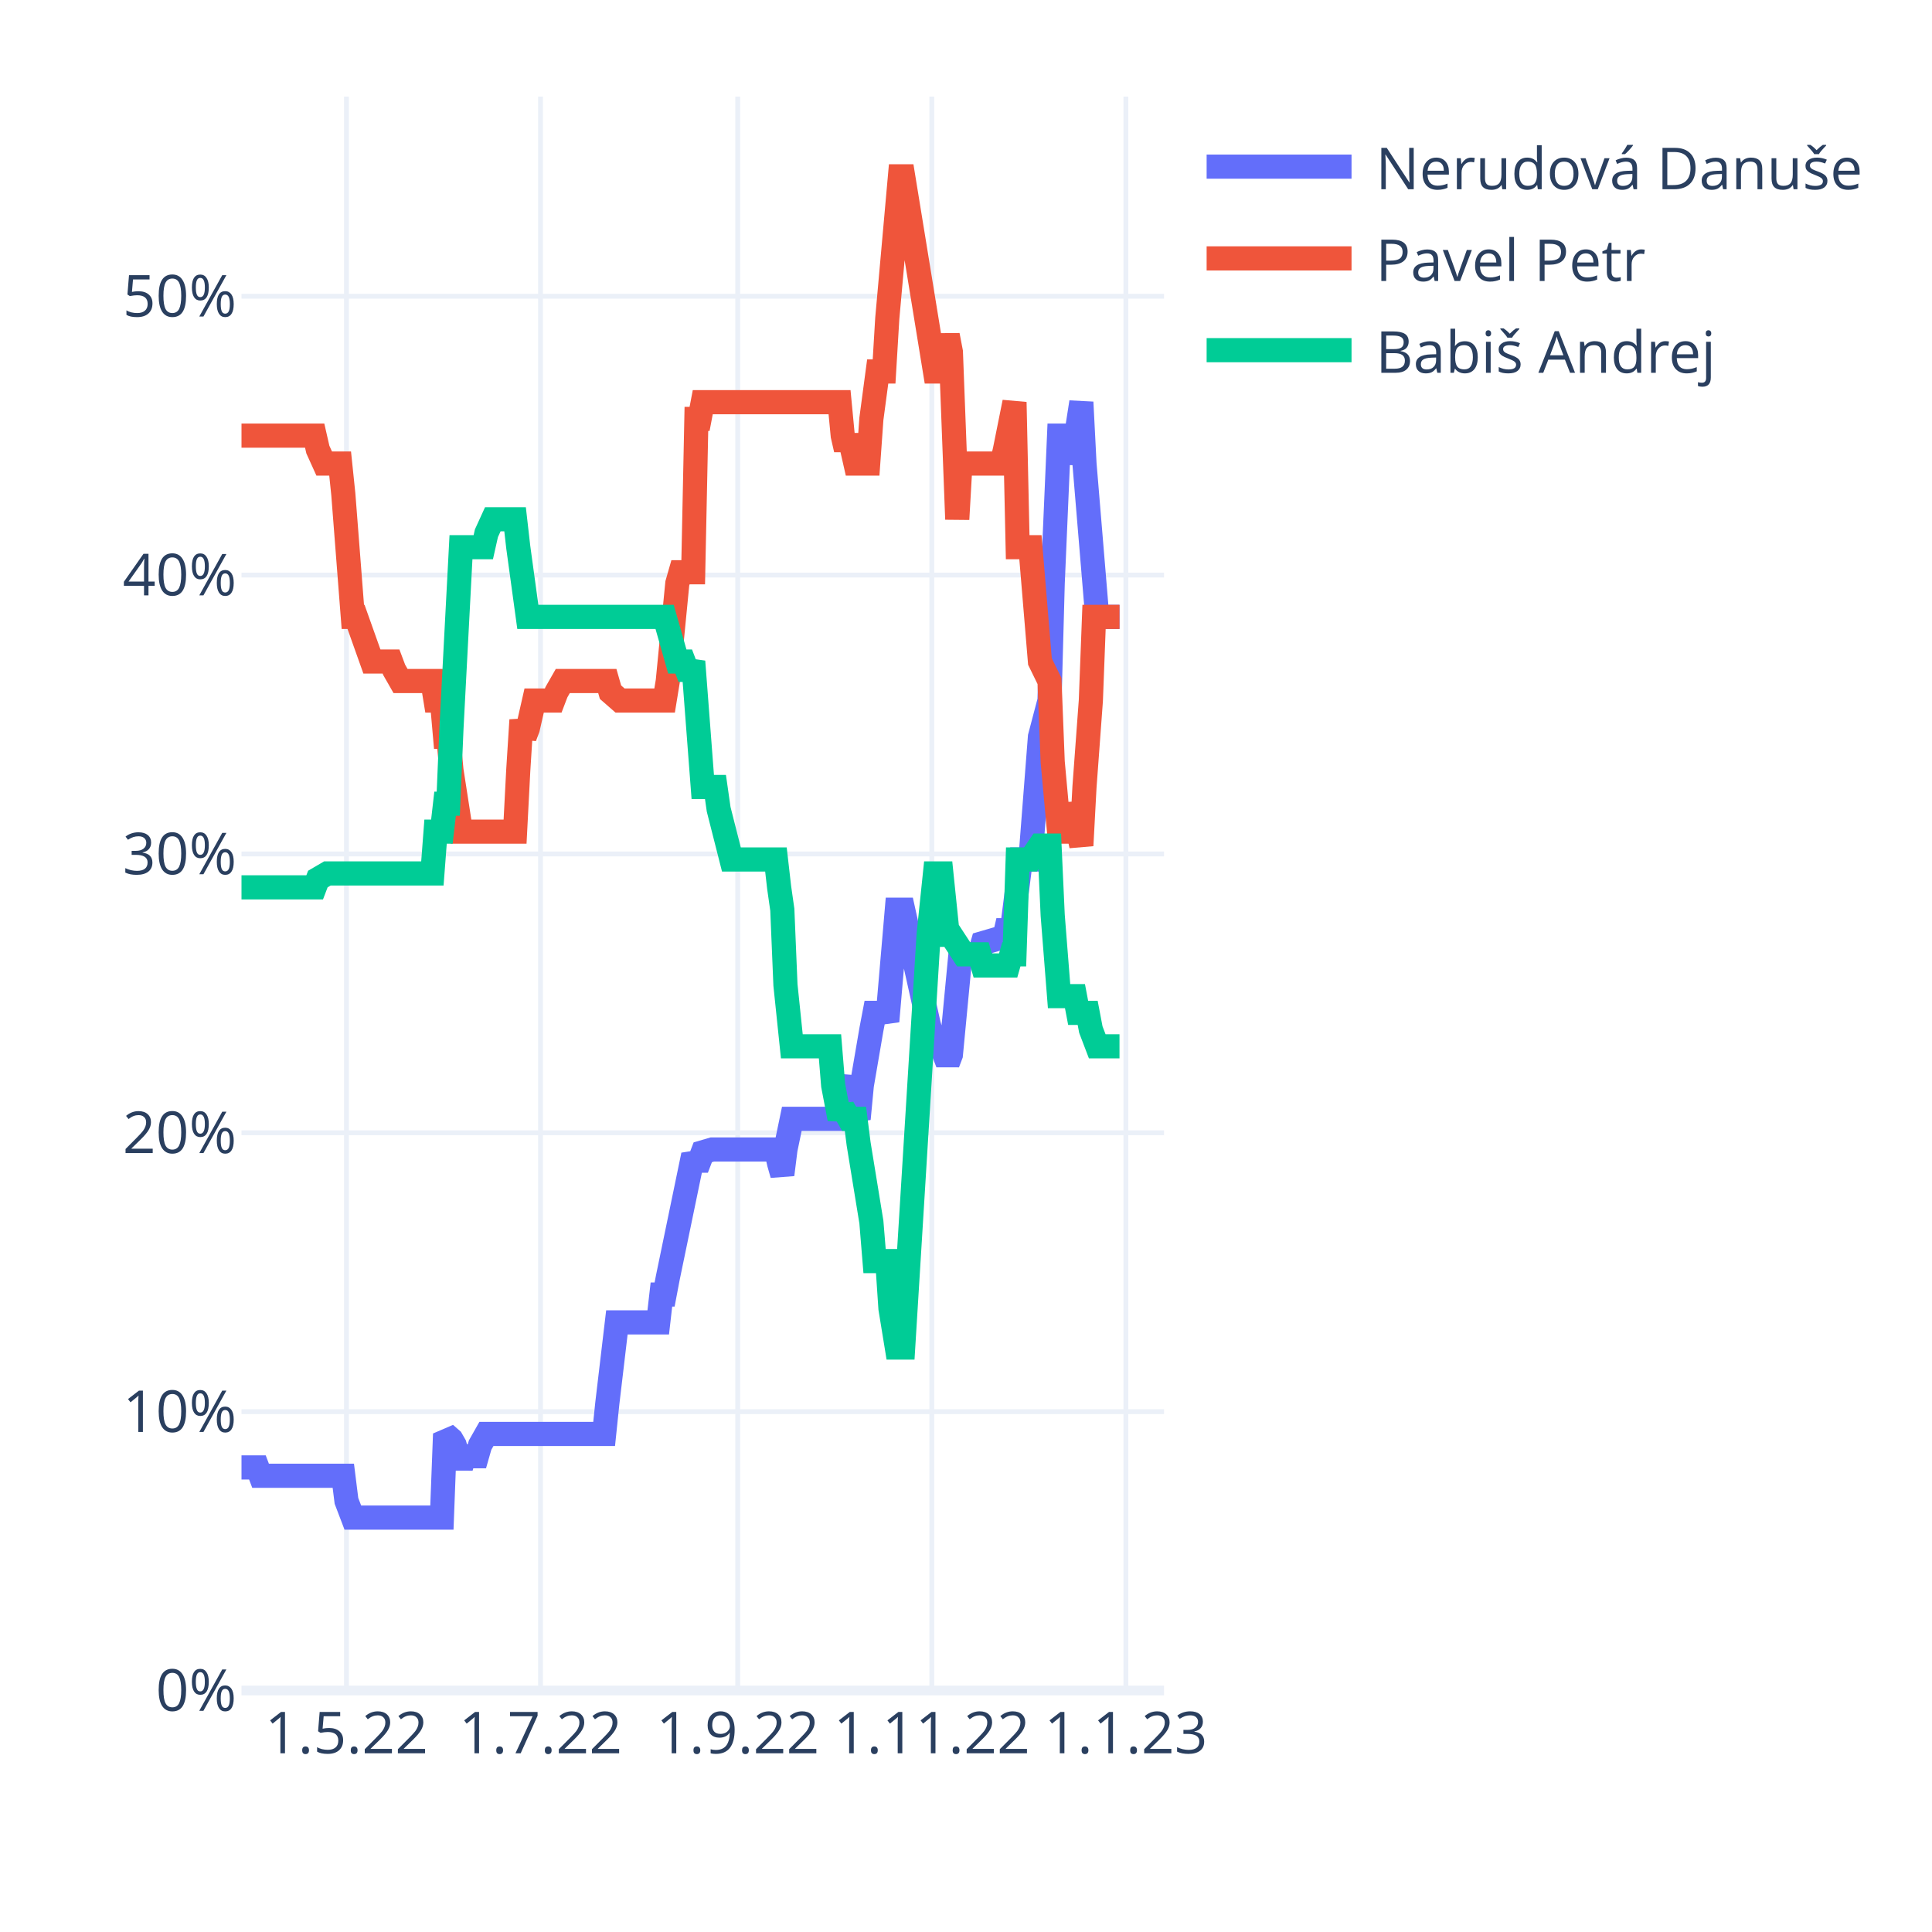
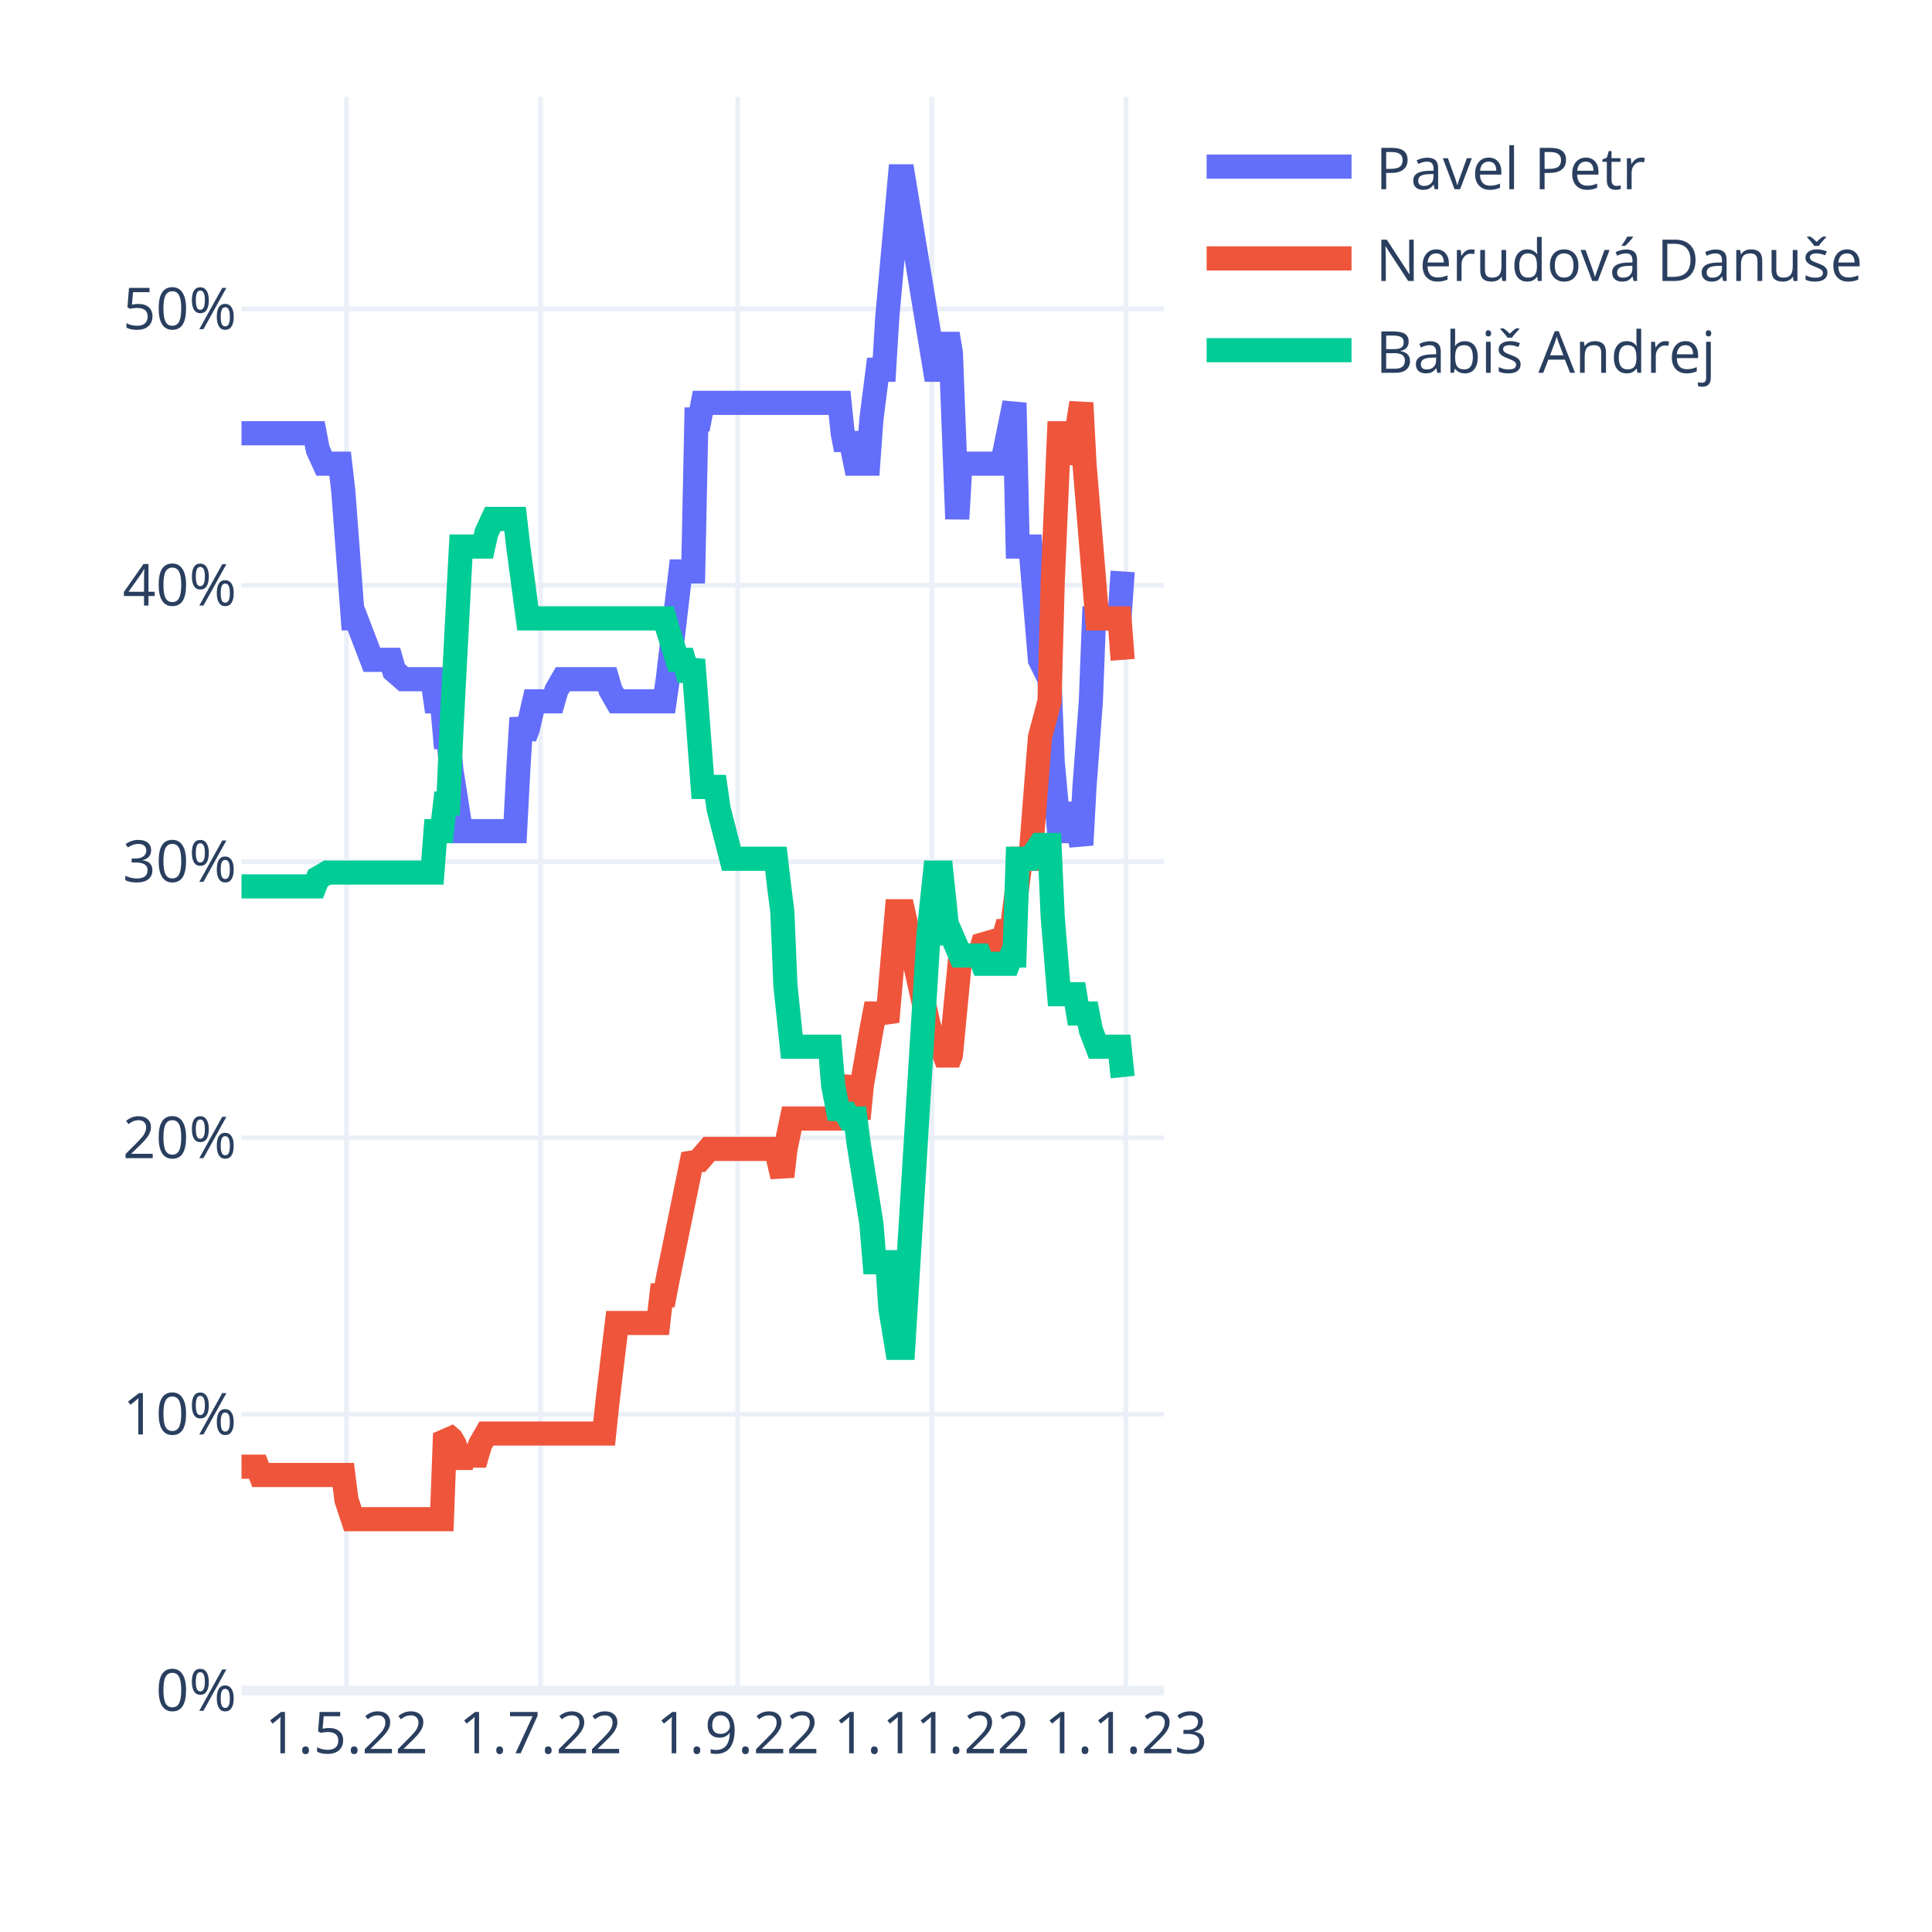
<svg xmlns="http://www.w3.org/2000/svg" class="main-svg" width="400" height="400" style="" viewBox="0 0 400 400">
  <rect x="0" y="0" width="400" height="400" style="fill: rgb(255, 255, 255); fill-opacity: 1;" />
-   <defs id="defs-c5cd96">
+   <defs id="defs-c50160">
    <g class="clips">
-       <clipPath id="clipc5cd96xyplot" class="plotclip">
+       <clipPath id="clipc50160xyplot" class="plotclip">
        <rect width="191" height="330" />
      </clipPath>
-       <clipPath class="axesclip" id="clipc5cd96x">
+       <clipPath class="axesclip" id="clipc50160x">
        <rect x="50" y="0" width="191" height="400" />
      </clipPath>
-       <clipPath class="axesclip" id="clipc5cd96y">
+       <clipPath class="axesclip" id="clipc50160y">
        <rect x="0" y="20" width="400" height="330" />
      </clipPath>
-       <clipPath class="axesclip" id="clipc5cd96xy">
+       <clipPath class="axesclip" id="clipc50160xy">
        <rect x="50" y="20" width="191" height="330" />
      </clipPath>
    </g>
    <g class="gradients" />
    <g class="patterns" />
  </defs>
  <g class="bglayer" />
  <g class="layer-below">
    <g class="imagelayer" />
    <g class="shapelayer" />
  </g>
  <g class="cartesianlayer">
    <g class="subplot xy">
      <g class="layer-subplot">
        <g class="shapelayer" />
        <g class="imagelayer" />
      </g>
      <g class="minor-gridlayer">
        <g class="x" />
        <g class="y" />
      </g>
      <g class="gridlayer">
        <g class="x">
          <path class="xgrid crisp" transform="translate(71.73,0)" d="M0,20v330" style="stroke: rgb(235, 240, 248); stroke-opacity: 1; stroke-width: 1px;" />
          <path class="xgrid crisp" transform="translate(111.91,0)" d="M0,20v330" style="stroke: rgb(235, 240, 248); stroke-opacity: 1; stroke-width: 1px;" />
          <path class="xgrid crisp" transform="translate(152.74,0)" d="M0,20v330" style="stroke: rgb(235, 240, 248); stroke-opacity: 1; stroke-width: 1px;" />
          <path class="xgrid crisp" transform="translate(192.92,0)" d="M0,20v330" style="stroke: rgb(235, 240, 248); stroke-opacity: 1; stroke-width: 1px;" />
          <path class="xgrid crisp" transform="translate(233.1,0)" d="M0,20v330" style="stroke: rgb(235, 240, 248); stroke-opacity: 1; stroke-width: 1px;" />
        </g>
        <g class="y">
-           <path class="ygrid crisp" transform="translate(0,292.27)" d="M50,0h191" style="stroke: rgb(235, 240, 248); stroke-opacity: 1; stroke-width: 1px;" />
-           <path class="ygrid crisp" transform="translate(0,234.53)" d="M50,0h191" style="stroke: rgb(235, 240, 248); stroke-opacity: 1; stroke-width: 1px;" />
-           <path class="ygrid crisp" transform="translate(0,176.8)" d="M50,0h191" style="stroke: rgb(235, 240, 248); stroke-opacity: 1; stroke-width: 1px;" />
-           <path class="ygrid crisp" transform="translate(0,119.06)" d="M50,0h191" style="stroke: rgb(235, 240, 248); stroke-opacity: 1; stroke-width: 1px;" />
-           <path class="ygrid crisp" transform="translate(0,61.33)" d="M50,0h191" style="stroke: rgb(235, 240, 248); stroke-opacity: 1; stroke-width: 1px;" />
+           <path class="ygrid crisp" transform="translate(0,292.79)" d="M50,0h191" style="stroke: rgb(235, 240, 248); stroke-opacity: 1; stroke-width: 1px;" />
+           <path class="ygrid crisp" transform="translate(0,235.58)" d="M50,0h191" style="stroke: rgb(235, 240, 248); stroke-opacity: 1; stroke-width: 1px;" />
+           <path class="ygrid crisp" transform="translate(0,178.38)" d="M50,0h191" style="stroke: rgb(235, 240, 248); stroke-opacity: 1; stroke-width: 1px;" />
+           <path class="ygrid crisp" transform="translate(0,121.17)" d="M50,0h191" style="stroke: rgb(235, 240, 248); stroke-opacity: 1; stroke-width: 1px;" />
+           <path class="ygrid crisp" transform="translate(0,63.96)" d="M50,0h191" style="stroke: rgb(235, 240, 248); stroke-opacity: 1; stroke-width: 1px;" />
        </g>
      </g>
      <g class="zerolinelayer">
        <path class="yzl zl crisp" transform="translate(0,350)" d="M50,0h191" style="stroke: rgb(235, 240, 248); stroke-opacity: 1; stroke-width: 2px;" />
      </g>
      <path class="xlines-below" />
      <path class="ylines-below" />
      <g class="overlines-below" />
      <g class="xaxislayer-below" />
      <g class="yaxislayer-below" />
      <g class="overaxes-below" />
-       <g class="plot" transform="translate(50,20)" clip-path="url(#clipc5cd96xyplot)">
+       <g class="plot" transform="translate(50,20)" clip-path="url(#clipc50160xyplot)">
        <g class="scatterlayer mlayer">
-           <g class="trace scatter trace11b23e" style="stroke-miterlimit: 2; opacity: 1;">
+           <g class="trace scatter tracea15703" style="stroke-miterlimit: 2; opacity: 1;">
            <g class="fills" />
            <g class="errorbars" />
            <g class="lines">
-               <path class="js-line" d="M0,283.81L3.29,283.81L3.95,285.54L21.08,285.54L21.73,290.74L23.05,294.2L23.71,294.2L41.49,294.2L42.15,276.88L43.47,278.04L44.13,279.19L45.44,283.81L46.1,281.5L48.74,281.5L49.4,279.19L50.71,276.88L51.37,276.88L75.08,276.88L75.74,270.53L77.72,253.79L78.38,253.79L86.28,253.79L86.94,248.02L87.6,248.02L88.26,244.55L93.52,219.15L94.18,220.3L94.84,220.3L95.5,218.57L97.48,217.99L98.13,217.99L110.65,217.99L111.31,220.88L111.97,223.19L112.62,217.99L113.94,211.64L114.6,211.64L123.82,211.64L124.48,207.6L125.8,202.98L126.46,208.76L127.77,211.64L128.43,204.72L130.41,193.17L131.07,189.7L133.04,189.7L133.7,191.44L135.68,168.34L136.33,168.34L136.99,168.34L142.26,192.01L143.58,196.63L144.9,196.63L146.21,200.1L146.87,198.36L148.85,177.58L149.51,177.58L152.8,177.58L153.46,175.27L157.41,174.12L158.07,173.54L158.73,170.65L159.39,173.54L161.36,157.95L162.02,157.95L163.34,157.95L165.31,132.55L167.29,125.04L167.95,100.79L169.27,70.19L169.92,70.19L171.24,70.19L171.9,75.97L173.88,63.27L174.53,75.97L177.17,107.72L177.83,107.72L181.78,107.72" style="vector-effect: non-scaling-stroke; fill: none; stroke: rgb(99, 110, 250); stroke-opacity: 1; stroke-width: 5px; opacity: 1;" />
+               <path class="js-line" d="M0,69.7L15.15,69.7L15.81,73.14L17.12,76L17.78,76L20.42,76L21.08,81.72L23.05,108.03L23.71,108.03L27,116.61L27.66,116.61L30.96,116.61L31.61,118.9L33.59,120.62L34.25,120.62L39.52,120.62L40.18,125.2L41.49,125.2L42.15,132.63L42.81,132.63L43.47,139.5L45.44,152.08L46.1,152.08L56.64,152.08L57.3,139.5L57.96,128.63L58.62,132.63L59.28,130.92L60.59,125.2L61.25,125.2L64.54,125.2L65.2,122.91L66.52,120.62L67.18,120.62L75.74,120.62L76.4,122.91L77.72,125.2L78.38,125.2L87.6,125.2L88.26,120.62L90.89,98.31L91.55,98.31L93.52,98.31L94.18,66.84L94.84,66.84L95.5,63.41L123.82,63.41L124.48,69.7L125.14,73.14L125.8,69.7L127.11,76L127.77,76L129.75,76L130.41,66.84L131.72,56.55L132.38,56.55L133.04,56.55L133.7,45.68L136.33,16.5L136.99,16.5L143.58,56.55L144.9,56.55L146.21,49.11L146.87,53.11L148.19,87.44L148.85,76L149.51,76L157.41,76L158.07,73.14L160.04,63.41L160.7,93.16L163.34,93.16L165.31,116.61L167.29,120.62L167.95,137.78L169.27,152.08L169.92,152.08L171.24,152.08L171.9,146.36L173.88,154.94L174.53,142.93L175.85,125.2L176.51,108.03L181.78,108.03L182.44,98.31" style="vector-effect: non-scaling-stroke; fill: none; stroke: rgb(99, 110, 250); stroke-opacity: 1; stroke-width: 5px; opacity: 1;" />
            </g>
            <g class="points" />
            <g class="text" />
          </g>
-           <g class="trace scatter trace168f16" style="stroke-miterlimit: 2; opacity: 1;">
+           <g class="trace scatter trace4cebb6" style="stroke-miterlimit: 2; opacity: 1;">
            <g class="fills" />
            <g class="errorbars" />
            <g class="lines">
-               <path class="js-line" d="M0,70.19L15.15,70.19L15.81,73.08L17.12,75.97L17.78,75.97L20.42,75.97L21.08,82.32L23.05,107.72L23.71,107.72L27,116.96L27.66,116.96L30.96,116.96L31.61,118.69L32.93,121L33.59,121L39.52,121L40.18,125.04L41.49,125.04L42.15,132.55L42.81,132.55L43.47,139.48L45.44,152.18L46.1,152.18L56.64,152.18L57.3,139.48L57.96,129.08L58.62,132.55L59.28,130.81L60.59,125.04L61.25,125.04L64.54,125.04L65.2,123.31L66.52,121L67.18,121L75.74,121L76.4,123.31L78.38,125.04L79.03,125.04L87.6,125.04L88.26,121L90.23,100.79L90.89,98.48L93.52,98.48L94.18,66.73L94.84,66.73L95.5,63.27L123.82,63.27L124.48,70.19L125.14,73.08L125.8,70.19L127.11,75.97L127.77,75.97L129.75,75.97L130.41,66.73L131.72,56.91L132.38,56.91L133.04,56.91L133.7,45.94L136.33,16.5L136.99,16.5L143.58,56.91L144.9,56.91L146.21,49.41L146.87,52.87L148.19,87.51L148.85,75.97L149.51,75.97L157.41,75.97L158.07,73.08L160.04,63.27L160.7,93.29L163.34,93.29L165.31,116.96L167.29,121L167.95,137.74L169.27,152.18L169.92,152.18L171.24,152.18L171.9,146.4L173.88,155.06L174.53,142.94L175.85,125.04L176.51,107.72L181.78,107.72" style="vector-effect: non-scaling-stroke; fill: none; stroke: rgb(239, 85, 59); stroke-opacity: 1; stroke-width: 5px; opacity: 1;" />
+               <path class="js-line" d="M0,283.66L3.29,283.66L3.95,285.38L21.08,285.38L21.73,290.53L23.05,294.53L23.71,294.53L41.49,294.53L42.15,276.8L43.47,277.94L44.13,279.08L45.44,283.66L46.1,281.37L48.74,281.37L49.4,279.08L50.71,276.8L51.37,276.8L75.08,276.8L75.74,270.5L77.72,253.91L78.38,253.91L86.28,253.91L86.94,248.19L87.6,248.19L88.26,244.76L93.52,219.02L94.18,220.16L94.84,220.16L96.82,217.87L97.48,217.87L110.65,217.87L111.31,220.73L111.97,223.59L112.62,217.87L113.94,211.58L114.6,211.58L123.82,211.58L124.48,207.57L125.8,203L126.46,208.72L127.77,211.58L128.43,204.71L130.41,193.27L131.07,189.84L133.04,189.84L133.7,191.56L135.68,168.67L136.33,168.67L136.99,168.67L142.26,192.13L143.58,196.71L144.9,196.71L146.21,200.14L146.87,198.42L148.85,177.83L149.51,177.83L152.8,177.83L153.46,175.54L157.41,174.39L158.07,173.25L158.73,170.96L159.39,173.25L161.36,157.8L162.02,157.8L163.34,157.8L165.31,132.63L167.29,125.2L167.95,100.6L169.27,69.7L169.92,69.7L171.24,69.7L171.9,76L173.88,63.41L174.53,76L177.17,108.03L177.83,108.03L181.78,108.03L182.44,116.61" style="vector-effect: non-scaling-stroke; fill: none; stroke: rgb(239, 85, 59); stroke-opacity: 1; stroke-width: 5px; opacity: 1;" />
            </g>
            <g class="points" />
            <g class="text" />
          </g>
-           <g class="trace scatter trace9fe60e" style="stroke-miterlimit: 2; opacity: 1;">
+           <g class="trace scatter trace7627ac" style="stroke-miterlimit: 2; opacity: 1;">
            <g class="fills" />
            <g class="errorbars" />
            <g class="lines">
-               <path class="js-line" d="M0,163.72L15.15,163.72L15.81,161.99L17.78,160.84L18.44,160.84L39.52,160.84L40.18,152.18L41.49,152.18L42.15,146.4L42.81,146.4L43.47,130.81L45.44,93.29L46.1,93.29L50.06,93.29L50.71,90.4L52.03,87.51L52.69,87.51L56.64,87.51L57.3,93.29L59.28,107.72L59.93,107.72L87.6,107.72L88.26,110.03L90.23,116.96L90.89,116.96L91.55,116.96L92.21,118.69L92.87,118.69L93.52,116.96L95.5,142.94L96.16,142.94L98.13,142.94L98.79,147.56L101.43,157.95L102.09,157.95L110.65,157.95L111.31,163.72L111.97,168.34L112.62,183.93L113.94,196.63L114.6,196.63L121.84,196.63L122.5,204.72L123.82,211.64L124.48,209.33L125.8,211.64L126.46,211.64L127.11,211.64L127.77,216.84L130.41,233.01L131.07,241.09L133.7,241.09L134.36,250.9L135.68,258.99L136.33,258.99L136.99,258.99L142.26,173.54L143.58,160.84L144.9,160.84L146.21,173.54L146.87,173.54L149.51,177.58L150.17,177.58L152.8,177.58L153.46,179.89L158.73,179.89L159.39,177.58L160.04,177.58L160.7,157.95L163.34,157.95L165.31,155.06L167.29,155.06L167.95,169.5L169.27,186.24L169.92,186.24L172.56,186.24L173.22,189.7L175.19,189.7L175.85,193.17L177.17,196.63L177.83,196.63L181.78,196.63" style="vector-effect: non-scaling-stroke; fill: none; stroke: rgb(0, 204, 150); stroke-opacity: 1; stroke-width: 5px; opacity: 1;" />
+               <path class="js-line" d="M0,163.52L15.15,163.52L15.81,161.81L17.78,160.66L18.44,160.66L39.52,160.66L40.18,152.08L41.49,152.08L42.15,146.36L42.81,146.36L43.47,130.92L45.44,93.16L46.1,93.16L50.06,93.16L50.71,90.3L52.03,87.44L52.69,87.44L56.64,87.44L57.3,93.16L59.28,108.03L59.93,108.03L87.6,108.03L88.26,110.32L90.23,116.61L90.89,116.61L91.55,116.61L92.21,118.9L92.87,118.9L93.52,116.61L95.5,142.93L96.16,142.93L98.13,142.93L98.79,147.51L101.43,157.8L102.09,157.8L110.65,157.8L111.31,163.52L111.97,168.67L112.62,184.12L113.94,196.71L114.6,196.71L121.84,196.71L122.5,204.71L123.82,211.58L124.48,209.29L125.8,211.58L126.46,211.58L127.11,211.58L127.77,216.73L130.41,233.32L131.07,241.33L133.7,241.33L134.36,251.05L135.68,259.06L136.33,259.06L136.99,259.06L142.26,173.25L143.58,160.66L144.9,160.66L146.21,173.25L146.87,173.25L148.85,177.83L149.51,177.83L152.8,177.83L153.46,179.54L158.73,179.54L159.39,177.83L160.04,177.83L160.7,157.8L163.34,157.8L165.31,154.94L167.29,154.94L167.95,169.82L169.27,185.84L169.92,185.84L172.56,185.84L173.22,189.84L175.19,189.84L175.85,193.27L177.17,196.71L177.83,196.71L181.78,196.71L182.44,203" style="vector-effect: non-scaling-stroke; fill: none; stroke: rgb(0, 204, 150); stroke-opacity: 1; stroke-width: 5px; opacity: 1;" />
            </g>
            <g class="points" />
            <g class="text" />
          </g>
        </g>
      </g>
      <g class="overplot" />
      <path class="xlines-above crisp" d="M0,0" style="fill: none;" />
      <path class="ylines-above crisp" d="M0,0" style="fill: none;" />
      <g class="overlines-above" />
      <g class="xaxislayer-above">
        <g class="xtick">
          <text text-anchor="middle" x="0" y="363" transform="translate(71.73,0)" style="font-family: 'Open Sans', verdana, arial, sans-serif; font-size: 12px; fill: rgb(42, 63, 95); fill-opacity: 1; white-space: pre; opacity: 1;">1.5.22</text>
        </g>
        <g class="xtick">
          <text text-anchor="middle" x="0" y="363" style="font-family: 'Open Sans', verdana, arial, sans-serif; font-size: 12px; fill: rgb(42, 63, 95); fill-opacity: 1; white-space: pre; opacity: 1;" transform="translate(111.91,0)">1.7.22</text>
        </g>
        <g class="xtick">
          <text text-anchor="middle" x="0" y="363" style="font-family: 'Open Sans', verdana, arial, sans-serif; font-size: 12px; fill: rgb(42, 63, 95); fill-opacity: 1; white-space: pre; opacity: 1;" transform="translate(152.74,0)">1.9.22</text>
        </g>
        <g class="xtick">
          <text text-anchor="middle" x="0" y="363" style="font-family: 'Open Sans', verdana, arial, sans-serif; font-size: 12px; fill: rgb(42, 63, 95); fill-opacity: 1; white-space: pre; opacity: 1;" transform="translate(192.92,0)">1.11.22</text>
        </g>
        <g class="xtick">
          <text text-anchor="middle" x="0" y="363" style="font-family: 'Open Sans', verdana, arial, sans-serif; font-size: 12px; fill: rgb(42, 63, 95); fill-opacity: 1; white-space: pre; opacity: 1;" transform="translate(233.1,0)">1.1.23</text>
        </g>
      </g>
      <g class="yaxislayer-above">
        <g class="ytick">
          <text text-anchor="end" x="49" y="4.2" transform="translate(0,350)" style="font-family: 'Open Sans', verdana, arial, sans-serif; font-size: 12px; fill: rgb(42, 63, 95); fill-opacity: 1; white-space: pre; opacity: 1;">0%</text>
        </g>
        <g class="ytick">
-           <text text-anchor="end" x="49" y="4.2" style="font-family: 'Open Sans', verdana, arial, sans-serif; font-size: 12px; fill: rgb(42, 63, 95); fill-opacity: 1; white-space: pre; opacity: 1;" transform="translate(0,292.27)">10%</text>
-         </g>
-         <g class="ytick">
-           <text text-anchor="end" x="49" y="4.2" style="font-family: 'Open Sans', verdana, arial, sans-serif; font-size: 12px; fill: rgb(42, 63, 95); fill-opacity: 1; white-space: pre; opacity: 1;" transform="translate(0,234.53)">20%</text>
-         </g>
-         <g class="ytick">
-           <text text-anchor="end" x="49" y="4.2" style="font-family: 'Open Sans', verdana, arial, sans-serif; font-size: 12px; fill: rgb(42, 63, 95); fill-opacity: 1; white-space: pre; opacity: 1;" transform="translate(0,176.8)">30%</text>
-         </g>
-         <g class="ytick">
-           <text text-anchor="end" x="49" y="4.2" style="font-family: 'Open Sans', verdana, arial, sans-serif; font-size: 12px; fill: rgb(42, 63, 95); fill-opacity: 1; white-space: pre; opacity: 1;" transform="translate(0,119.06)">40%</text>
-         </g>
-         <g class="ytick">
-           <text text-anchor="end" x="49" y="4.2" style="font-family: 'Open Sans', verdana, arial, sans-serif; font-size: 12px; fill: rgb(42, 63, 95); fill-opacity: 1; white-space: pre; opacity: 1;" transform="translate(0,61.33)">50%</text>
+           <text text-anchor="end" x="49" y="4.2" style="font-family: 'Open Sans', verdana, arial, sans-serif; font-size: 12px; fill: rgb(42, 63, 95); fill-opacity: 1; white-space: pre; opacity: 1;" transform="translate(0,292.79)">10%</text>
+         </g>
+         <g class="ytick">
+           <text text-anchor="end" x="49" y="4.2" style="font-family: 'Open Sans', verdana, arial, sans-serif; font-size: 12px; fill: rgb(42, 63, 95); fill-opacity: 1; white-space: pre; opacity: 1;" transform="translate(0,235.58)">20%</text>
+         </g>
+         <g class="ytick">
+           <text text-anchor="end" x="49" y="4.2" style="font-family: 'Open Sans', verdana, arial, sans-serif; font-size: 12px; fill: rgb(42, 63, 95); fill-opacity: 1; white-space: pre; opacity: 1;" transform="translate(0,178.38)">30%</text>
+         </g>
+         <g class="ytick">
+           <text text-anchor="end" x="49" y="4.2" style="font-family: 'Open Sans', verdana, arial, sans-serif; font-size: 12px; fill: rgb(42, 63, 95); fill-opacity: 1; white-space: pre; opacity: 1;" transform="translate(0,121.17)">40%</text>
+         </g>
+         <g class="ytick">
+           <text text-anchor="end" x="49" y="4.2" style="font-family: 'Open Sans', verdana, arial, sans-serif; font-size: 12px; fill: rgb(42, 63, 95); fill-opacity: 1; white-space: pre; opacity: 1;" transform="translate(0,63.96)">50%</text>
        </g>
      </g>
      <g class="overaxes-above" />
    </g>
  </g>
  <g class="polarlayer" />
  <g class="smithlayer" />
  <g class="ternarylayer" />
  <g class="geolayer" />
  <g class="funnelarealayer" />
  <g class="pielayer" />
  <g class="iciclelayer" />
  <g class="treemaplayer" />
  <g class="sunburstlayer" />
  <g class="glimages" />
-   <defs id="topdefs-c5cd96">
+   <defs id="topdefs-c50160">
    <g class="clips" />
-     <clipPath id="legendc5cd96">
+     <clipPath id="legendc50160">
      <rect width="143" height="67" x="0" y="0" />
    </clipPath>
  </defs>
  <g class="layer-above">
    <g class="imagelayer" />
    <g class="shapelayer" />
  </g>
  <g class="infolayer">
    <g class="legend" pointer-events="all" transform="translate(244.82,20)">
      <rect class="bg" shape-rendering="crispEdges" width="143" height="67" x="0" y="0" style="stroke: rgb(68, 68, 68); stroke-opacity: 1; fill: rgb(255, 255, 255); fill-opacity: 1; stroke-width: 0px;" />
-       <g class="scrollbox" transform="" clip-path="url(#legendc5cd96)">
+       <g class="scrollbox" transform="" clip-path="url(#legendc50160)">
        <g class="groups">
          <g class="traces" transform="translate(0,14.5)" style="opacity: 1;">
-             <text class="legendtext" text-anchor="start" x="40" y="4.68" style="font-family: 'Open Sans', verdana, arial, sans-serif; font-size: 12px; fill: rgb(42, 63, 95); fill-opacity: 1; white-space: pre;">Nerudová Danuše</text>
+             <text class="legendtext" text-anchor="start" x="40" y="4.68" style="font-family: 'Open Sans', verdana, arial, sans-serif; font-size: 12px; fill: rgb(42, 63, 95); fill-opacity: 1; white-space: pre;">Pavel Petr</text>
            <g class="layers" style="opacity: 1;">
              <g class="legendfill" />
              <g class="legendlines">
                <path class="js-line" d="M5,0h30" style="fill: none; stroke: rgb(99, 110, 250); stroke-opacity: 1; stroke-width: 5px;" />
              </g>
              <g class="legendsymbols">
                <g class="legendpoints" />
              </g>
            </g>
            <rect class="legendtoggle" x="0" y="-9.5" width="137.062" height="19" style="fill: rgb(0, 0, 0); fill-opacity: 0;" />
          </g>
          <g class="traces" transform="translate(0,33.5)" style="opacity: 1;">
-             <text class="legendtext" text-anchor="start" x="40" y="4.68" style="font-family: 'Open Sans', verdana, arial, sans-serif; font-size: 12px; fill: rgb(42, 63, 95); fill-opacity: 1; white-space: pre;">Pavel Petr</text>
+             <text class="legendtext" text-anchor="start" x="40" y="4.68" style="font-family: 'Open Sans', verdana, arial, sans-serif; font-size: 12px; fill: rgb(42, 63, 95); fill-opacity: 1; white-space: pre;">Nerudová Danuše</text>
            <g class="layers" style="opacity: 1;">
              <g class="legendfill" />
              <g class="legendlines">
                <path class="js-line" d="M5,0h30" style="fill: none; stroke: rgb(239, 85, 59); stroke-opacity: 1; stroke-width: 5px;" />
              </g>
              <g class="legendsymbols">
                <g class="legendpoints" />
              </g>
            </g>
            <rect class="legendtoggle" x="0" y="-9.5" width="137.062" height="19" style="fill: rgb(0, 0, 0); fill-opacity: 0;" />
          </g>
          <g class="traces" transform="translate(0,52.5)" style="opacity: 1;">
            <text class="legendtext" text-anchor="start" x="40" y="4.68" style="font-family: 'Open Sans', verdana, arial, sans-serif; font-size: 12px; fill: rgb(42, 63, 95); fill-opacity: 1; white-space: pre;">Babiš Andrej</text>
            <g class="layers" style="opacity: 1;">
              <g class="legendfill" />
              <g class="legendlines">
                <path class="js-line" d="M5,0h30" style="fill: none; stroke: rgb(0, 204, 150); stroke-opacity: 1; stroke-width: 5px;" />
              </g>
              <g class="legendsymbols">
                <g class="legendpoints" />
              </g>
            </g>
            <rect class="legendtoggle" x="0" y="-9.5" width="137.062" height="19" style="fill: rgb(0, 0, 0); fill-opacity: 0;" />
          </g>
        </g>
      </g>
      <rect class="scrollbar" rx="20" ry="3" width="0" height="0" x="0" y="0" style="fill: rgb(128, 139, 164); fill-opacity: 1;" />
    </g>
    <g class="g-gtitle" />
    <g class="g-xtitle" />
    <g class="g-ytitle" />
  </g>
</svg>
